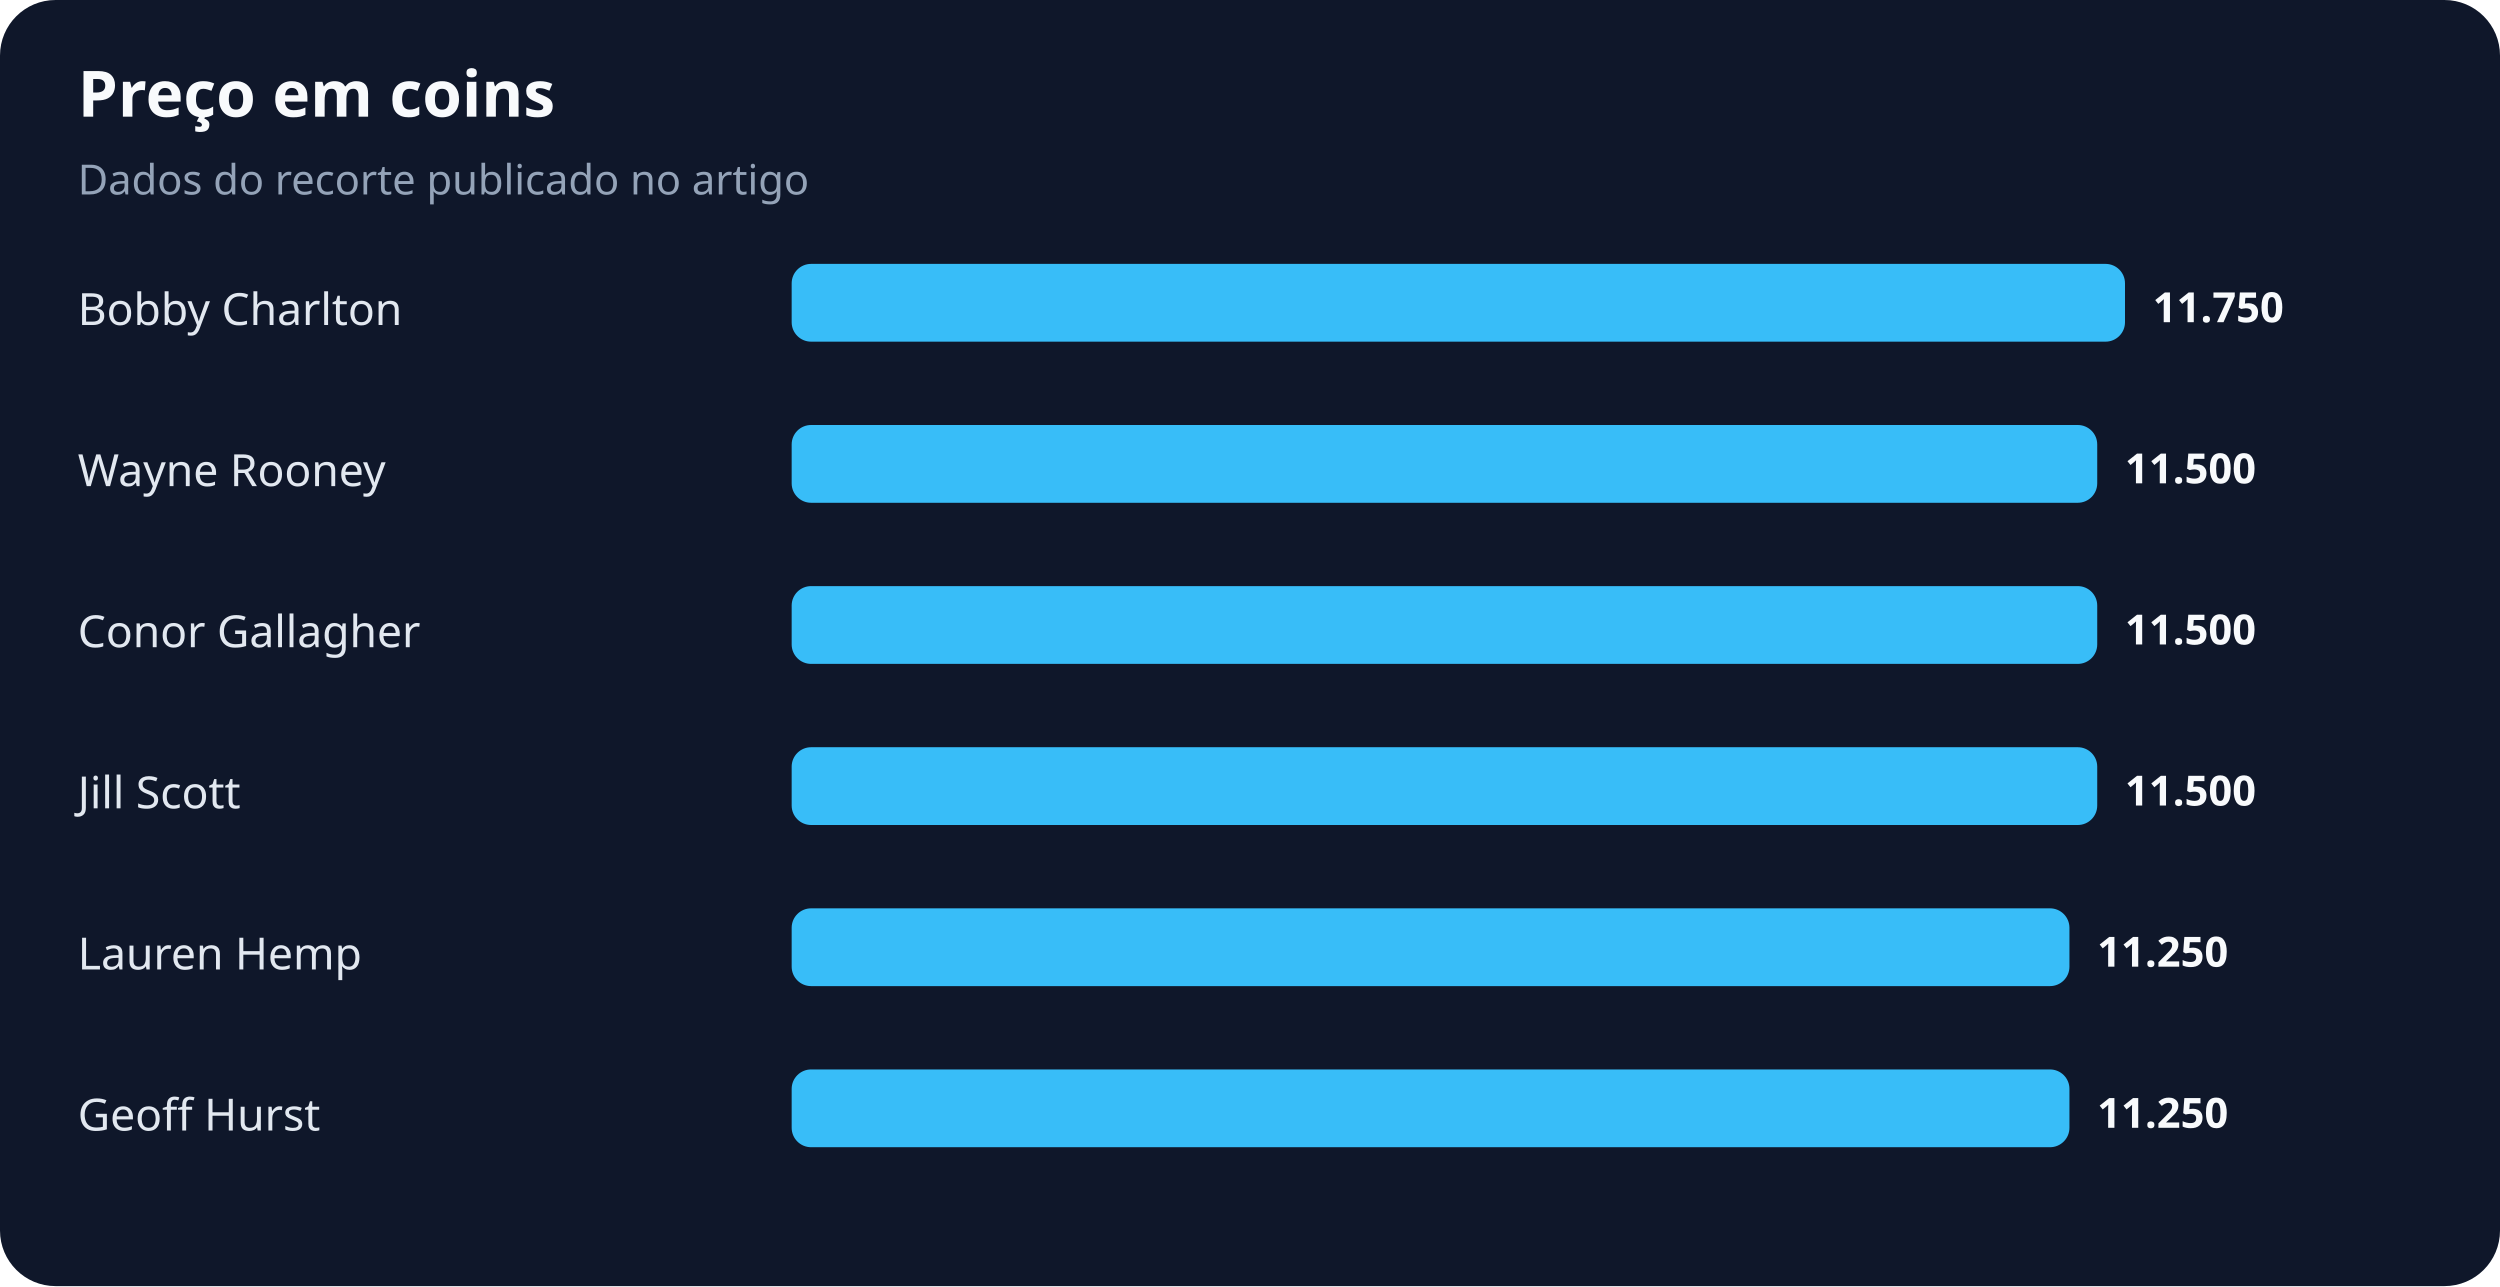
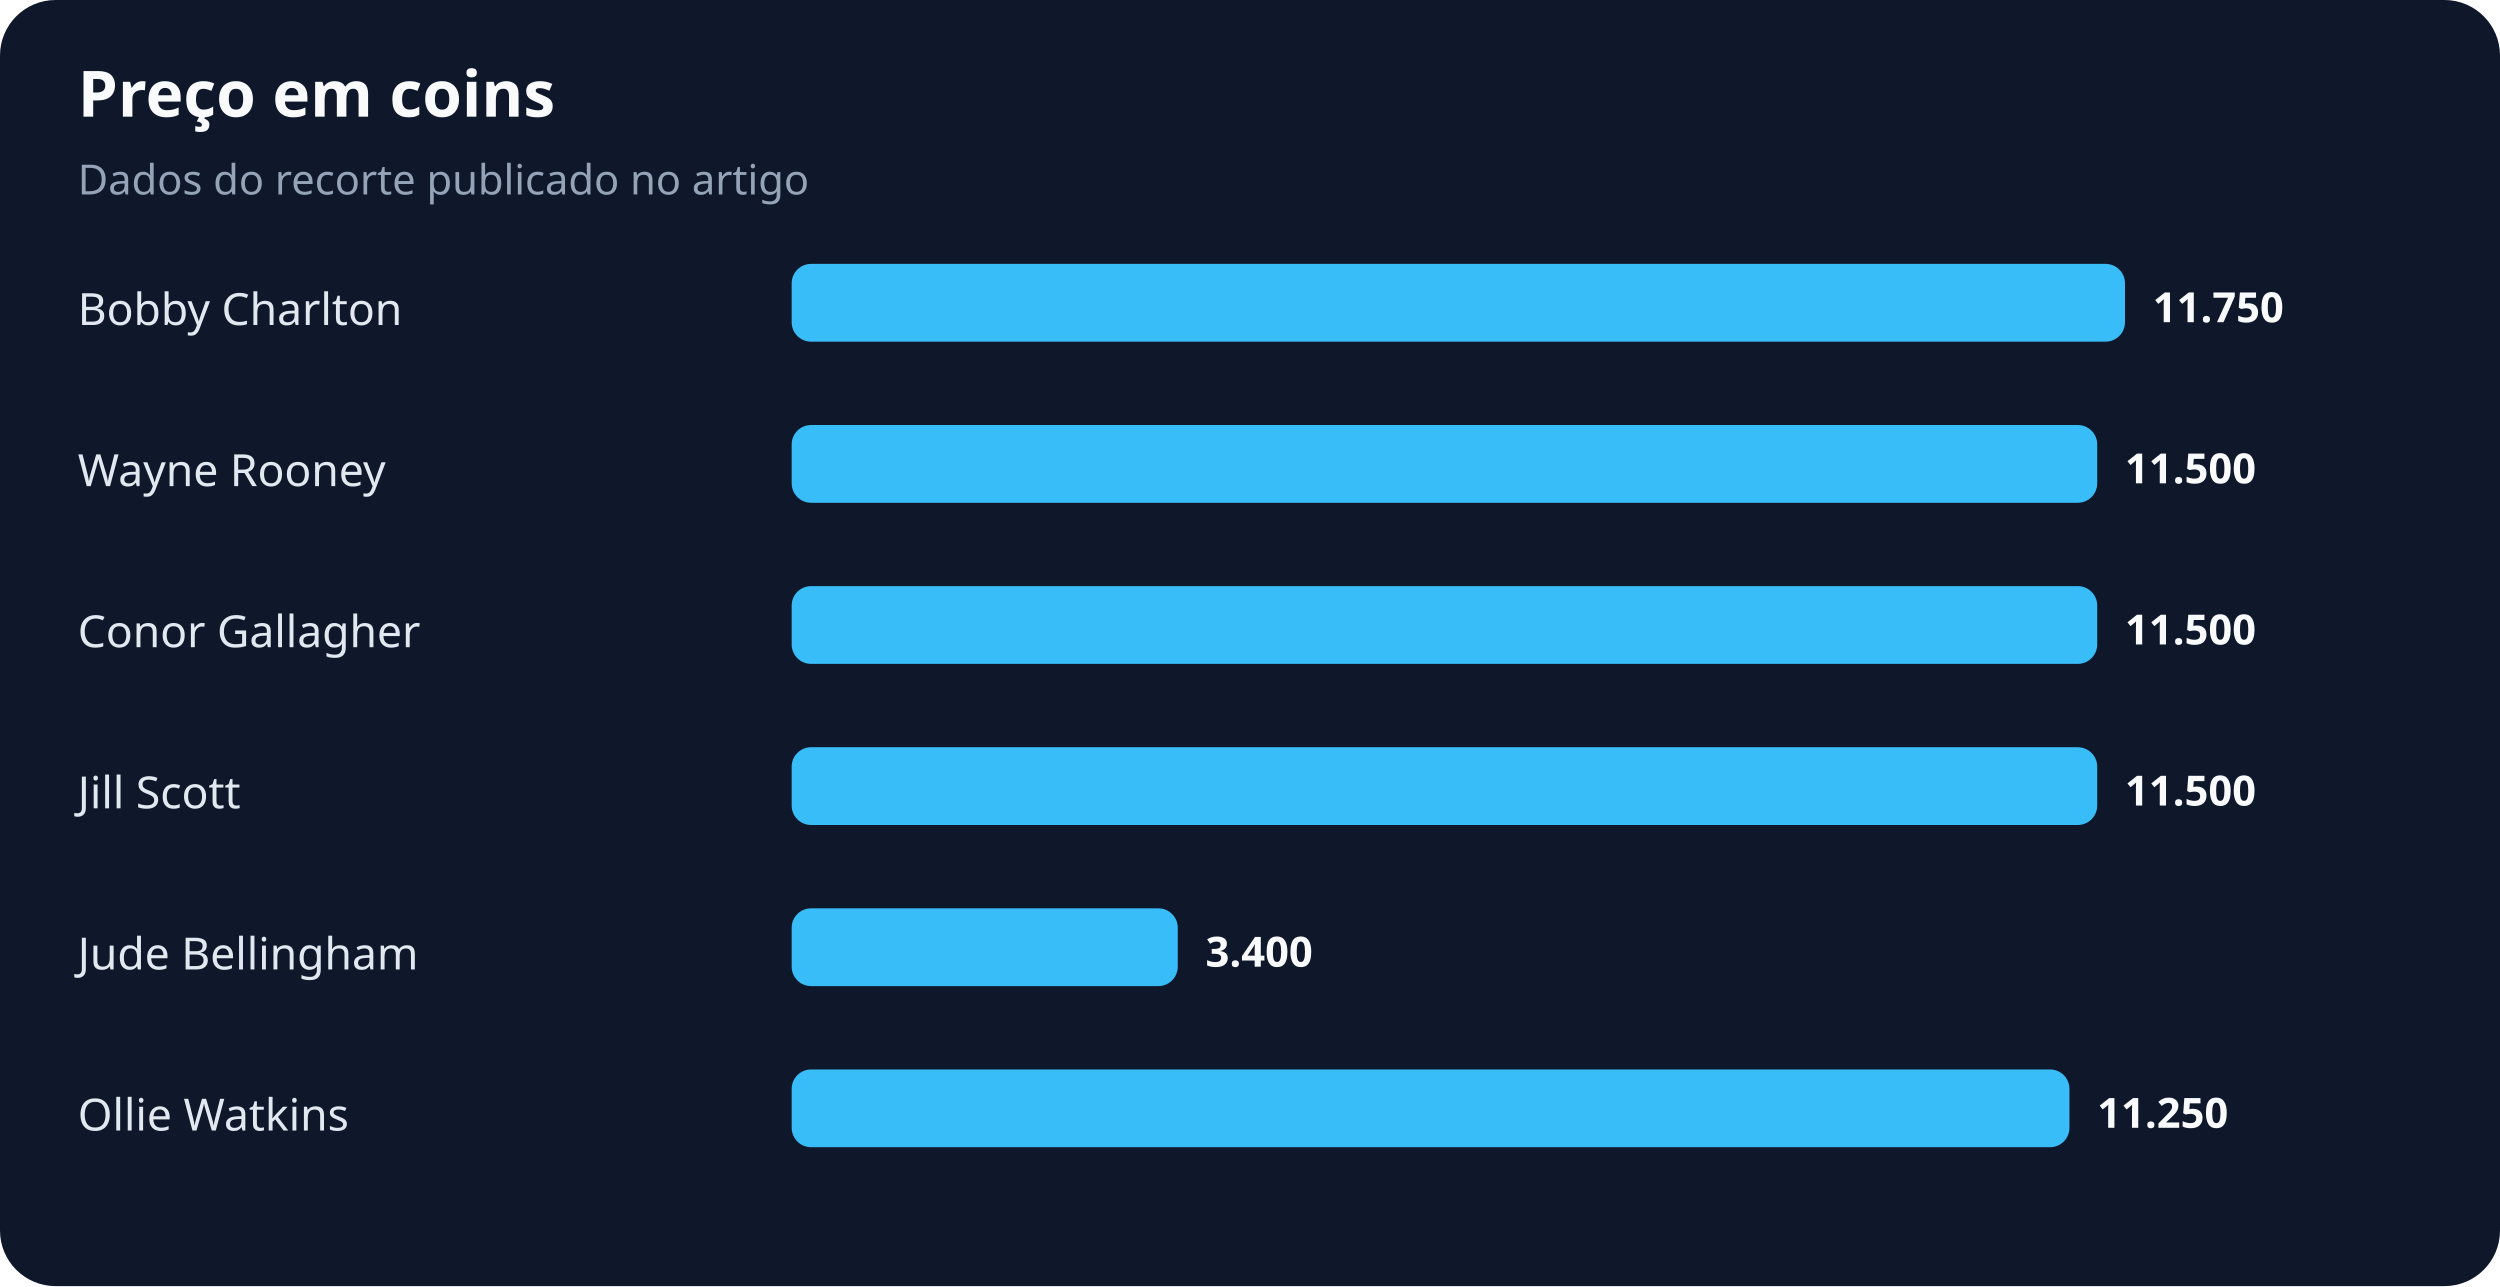
<svg xmlns="http://www.w3.org/2000/svg" width="900" height="463" viewBox="0 0 900 463" role="img" aria-labelledby="title desc">
  <rect width="100%" height="100%" rx="20" fill="#0f172a" />
  <text x="28" y="42" fill="#f8fafc" font-family="system-ui,sans-serif" font-size="23" font-weight="700">Preço em coins</text>
  <text x="28" y="70" fill="#94a3b8" font-family="system-ui,sans-serif" font-size="15">Dados do recorte publicado no artigo</text>
  <text x="28" y="117" fill="#e2e8f0" font-family="system-ui,sans-serif" font-size="16">Bobby Charlton</text>
  <rect x="285" y="95" width="480" height="28" rx="7" fill="#38bdf8" />
  <text x="775" y="116" fill="#f8fafc" font-family="system-ui,sans-serif" font-size="15" font-weight="700">11.750</text>
  <text x="28" y="175" fill="#e2e8f0" font-family="system-ui,sans-serif" font-size="16">Wayne Rooney</text>
  <rect x="285" y="153" width="470" height="28" rx="7" fill="#38bdf8" />
  <text x="765" y="174" fill="#f8fafc" font-family="system-ui,sans-serif" font-size="15" font-weight="700">11.500</text>
  <text x="28" y="233" fill="#e2e8f0" font-family="system-ui,sans-serif" font-size="16">Conor Gallagher</text>
  <rect x="285" y="211" width="470" height="28" rx="7" fill="#38bdf8" />
  <text x="765" y="232" fill="#f8fafc" font-family="system-ui,sans-serif" font-size="15" font-weight="700">11.500</text>
  <text x="28" y="291" fill="#e2e8f0" font-family="system-ui,sans-serif" font-size="16">Jill Scott</text>
  <rect x="285" y="269" width="470" height="28" rx="7" fill="#38bdf8" />
  <text x="765" y="290" fill="#f8fafc" font-family="system-ui,sans-serif" font-size="15" font-weight="700">11.500</text>
-   <text x="28" y="349" fill="#e2e8f0" font-family="system-ui,sans-serif" font-size="16">Lauren Hemp</text>
-   <rect x="285" y="327" width="460" height="28" rx="7" fill="#38bdf8" />
-   <text x="755" y="348" fill="#f8fafc" font-family="system-ui,sans-serif" font-size="15" font-weight="700">11.250</text>
-   <text x="28" y="407" fill="#e2e8f0" font-family="system-ui,sans-serif" font-size="16">Geoff Hurst</text>
+   <text x="28" y="349" fill="#e2e8f0" font-family="system-ui,sans-serif" font-size="16">Jude Bellingham</text>
+   <rect x="285" y="327" width="139" height="28" rx="7" fill="#38bdf8" />
+   <text x="434" y="348" fill="#f8fafc" font-family="system-ui,sans-serif" font-size="15" font-weight="700">3.400</text>
+   <text x="28" y="407" fill="#e2e8f0" font-family="system-ui,sans-serif" font-size="16">Ollie Watkins</text>
  <rect x="285" y="385" width="460" height="28" rx="7" fill="#38bdf8" />
  <text x="755" y="406" fill="#f8fafc" font-family="system-ui,sans-serif" font-size="15" font-weight="700">11.250</text>
</svg>
